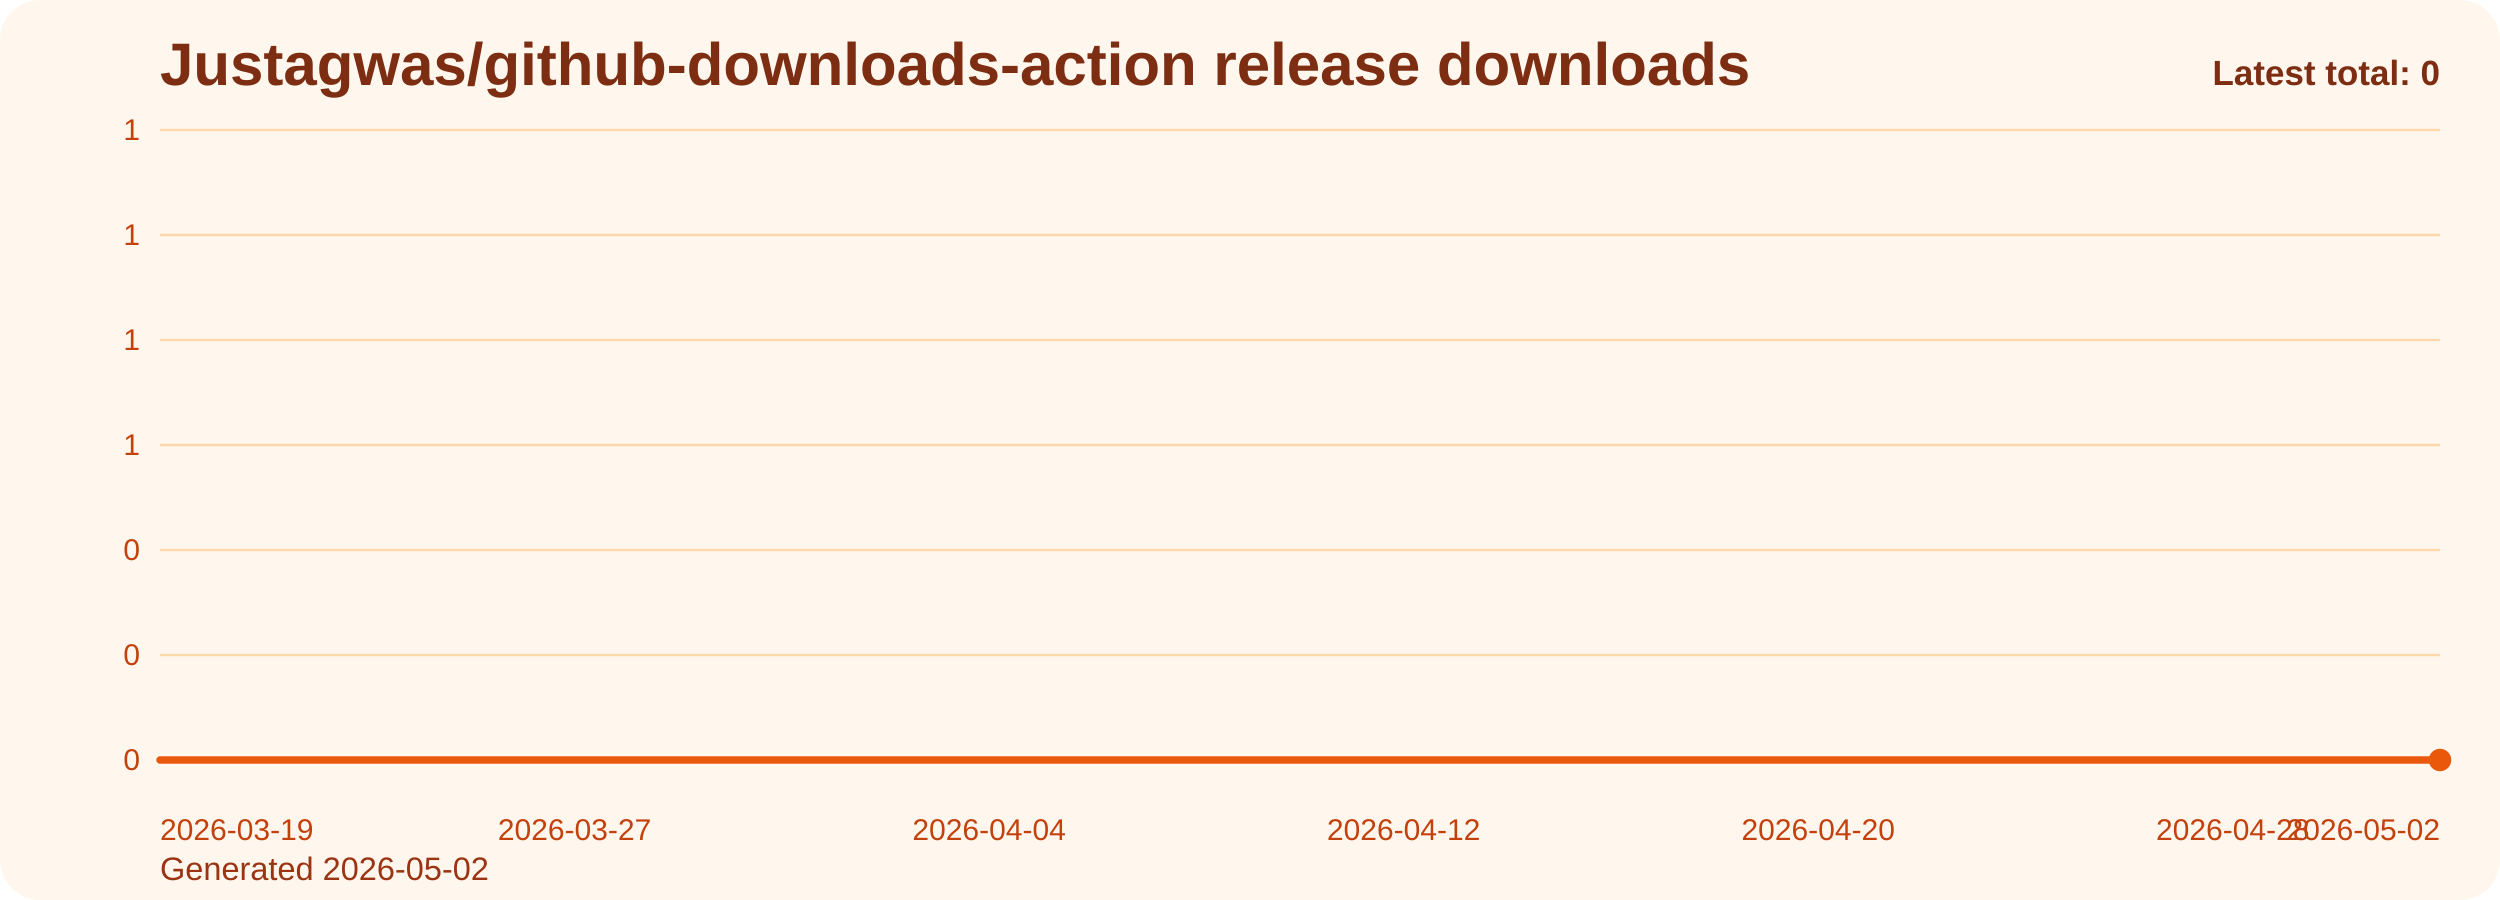
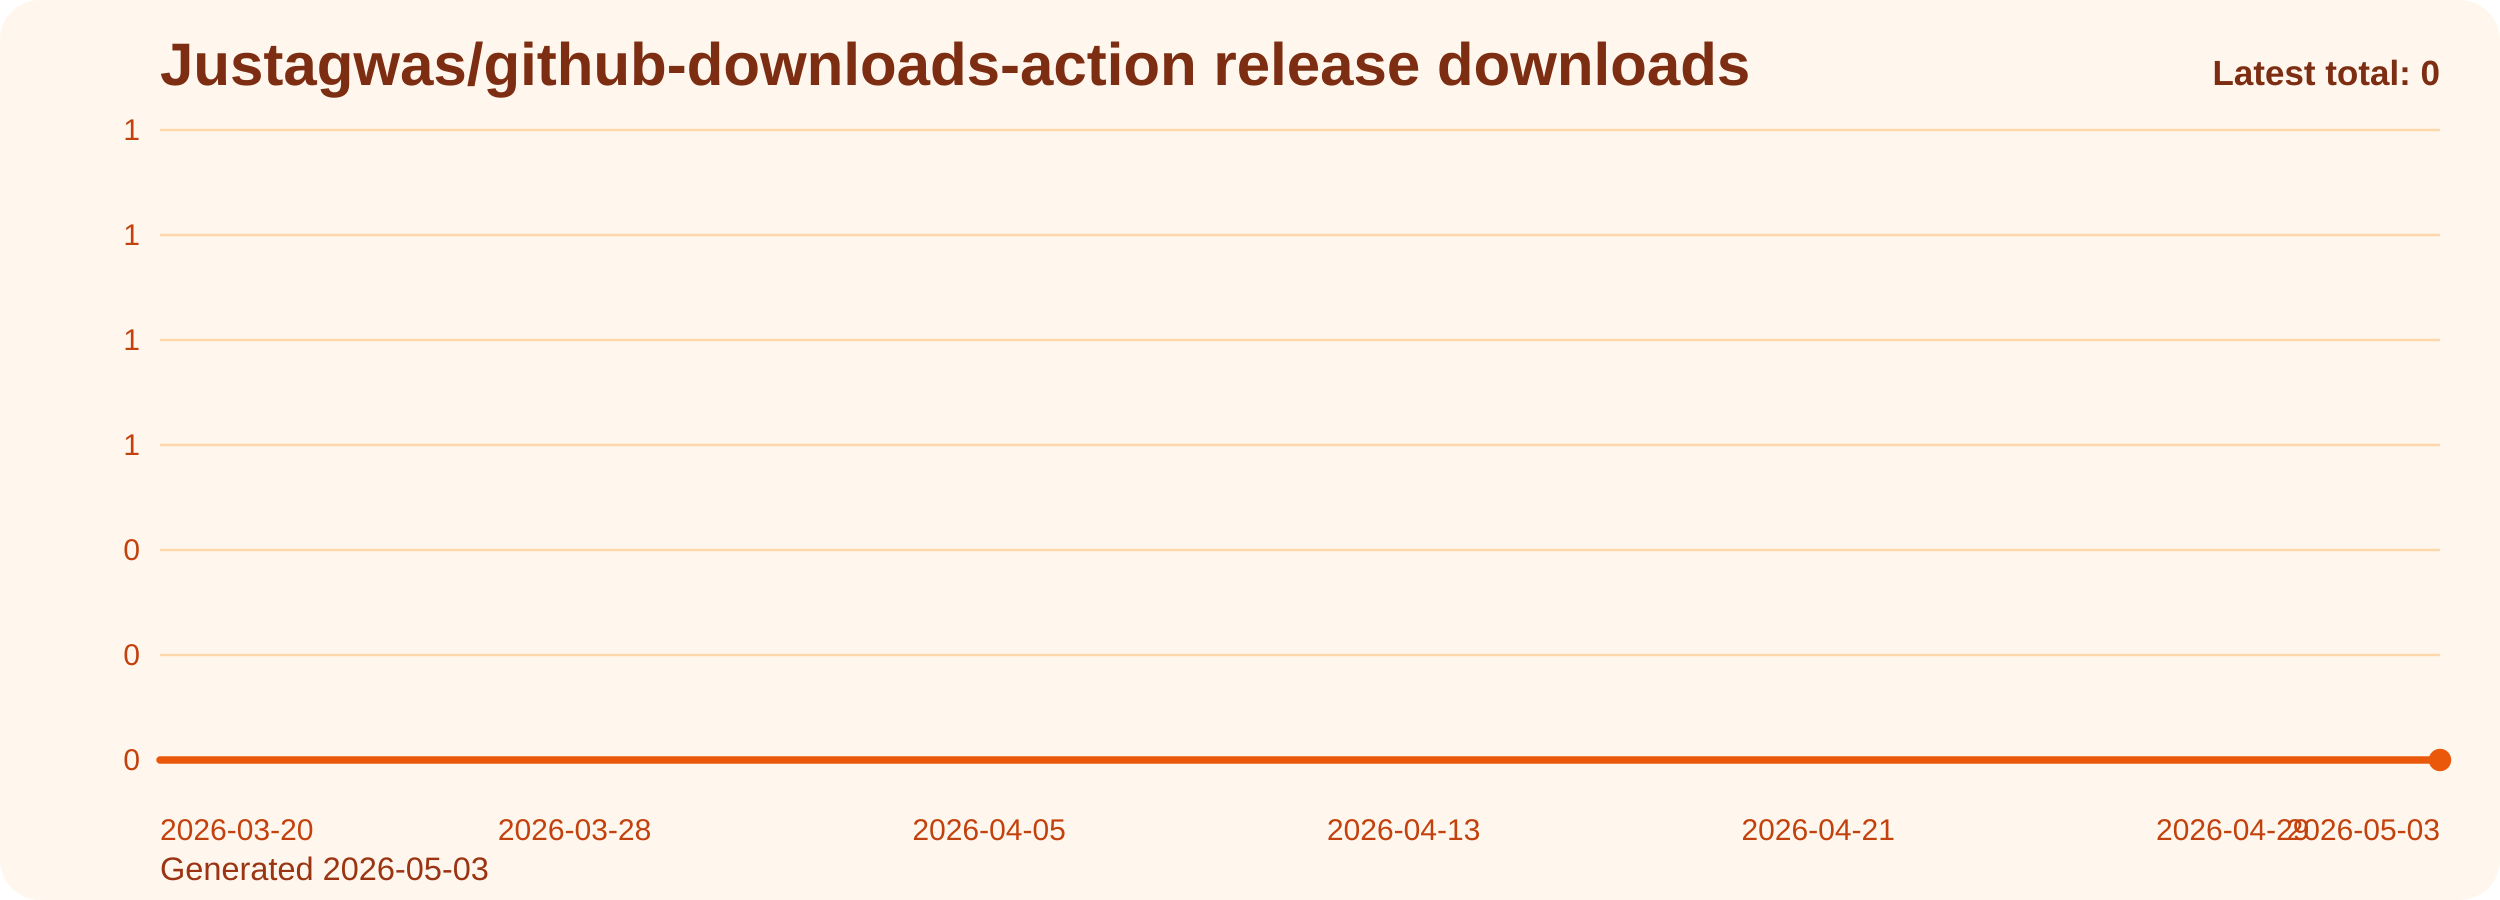
<svg xmlns="http://www.w3.org/2000/svg" viewBox="0 0 1000 360" role="img" aria-label="Justagwas/github-downloads-action release downloads chart">
  <defs>
    <linearGradient id="fill-total-trend-orange" x1="0" y1="0" x2="0" y2="1">
      <stop offset="0%" stop-color="#f97316" stop-opacity="0.32" />
      <stop offset="100%" stop-color="#f97316" stop-opacity="0.05" />
    </linearGradient>
    <style>
      .bg { fill: #fff7ed; }
      .title { font: 700 24px Arial, sans-serif; fill: #7c2d12; }
      .sub { font: 400 13px Arial, sans-serif; fill: #9a3412; }
      .grid { stroke: #fed7aa; stroke-width: 1; }
      .axis { font: 400 12px Arial, sans-serif; fill: #c2410c; }
      .line { fill: none; stroke: #ea580c; stroke-width: 3; stroke-linecap: round; stroke-linejoin: round; }
      .dot { fill: #ea580c; }
      .value { font: 600 11px Arial, sans-serif; fill: #9a3412; }
      .latest { font: 700 14px Arial, sans-serif; fill: #7c2d12; }
    </style>
  </defs>
  <rect class="bg" x="0" y="0" width="1000" height="360" rx="16" />
  <text class="title" x="64" y="34">Justagwas/github-downloads-action release downloads</text>
-   <text class="sub" x="64" y="352">Generated 2026-05-02</text>
+   <text class="sub" x="64" y="352">Generated 2026-05-03</text>
  <line x1="64" y1="52.00" x2="976" y2="52.00" class="grid" />
  <text x="56" y="56.00" text-anchor="end" class="axis">1</text>
  <line x1="64" y1="94.00" x2="976" y2="94.00" class="grid" />
  <text x="56" y="98.00" text-anchor="end" class="axis">1</text>
  <line x1="64" y1="136.00" x2="976" y2="136.00" class="grid" />
  <text x="56" y="140.00" text-anchor="end" class="axis">1</text>
  <line x1="64" y1="178.00" x2="976" y2="178.00" class="grid" />
  <text x="56" y="182.00" text-anchor="end" class="axis">1</text>
  <line x1="64" y1="220.00" x2="976" y2="220.00" class="grid" />
  <text x="56" y="224.00" text-anchor="end" class="axis">0</text>
  <line x1="64" y1="262.00" x2="976" y2="262.00" class="grid" />
  <text x="56" y="266.00" text-anchor="end" class="axis">0</text>
  <line x1="64" y1="304.00" x2="976" y2="304.00" class="grid" />
  <text x="56" y="308.00" text-anchor="end" class="axis">0</text>
  <path d="M 64.00 304 L 64.00 304.00 L 84.73 304.00 L 105.45 304.00 L 126.18 304.00 L 146.91 304.00 L 167.64 304.00 L 188.36 304.00 L 209.09 304.00 L 229.82 304.00 L 250.55 304.00 L 271.27 304.00 L 292.00 304.00 L 312.73 304.00 L 333.45 304.00 L 354.18 304.00 L 374.91 304.00 L 395.64 304.00 L 416.36 304.00 L 437.09 304.00 L 457.82 304.00 L 478.55 304.00 L 499.27 304.00 L 520.00 304.00 L 540.73 304.00 L 561.45 304.00 L 582.18 304.00 L 602.91 304.00 L 623.64 304.00 L 644.36 304.00 L 665.09 304.00 L 685.82 304.00 L 706.55 304.00 L 727.27 304.00 L 748.00 304.00 L 768.73 304.00 L 789.45 304.00 L 810.18 304.00 L 830.91 304.00 L 851.64 304.00 L 872.36 304.00 L 893.09 304.00 L 913.82 304.00 L 934.55 304.00 L 955.27 304.00 L 976.00 304.00 L 976.00 304 Z" fill="url(#fill-total-trend-orange)" />
  <polyline class="line" points="64.00,304.00 84.73,304.00 105.45,304.00 126.18,304.00 146.91,304.00 167.64,304.00 188.36,304.00 209.09,304.00 229.82,304.00 250.55,304.00 271.27,304.00 292.00,304.00 312.73,304.00 333.45,304.00 354.18,304.00 374.91,304.00 395.64,304.00 416.36,304.00 437.09,304.00 457.82,304.00 478.55,304.00 499.27,304.00 520.00,304.00 540.73,304.00 561.45,304.00 582.18,304.00 602.91,304.00 623.64,304.00 644.36,304.00 665.09,304.00 685.82,304.00 706.55,304.00 727.27,304.00 748.00,304.00 768.73,304.00 789.45,304.00 810.18,304.00 830.91,304.00 851.64,304.00 872.36,304.00 893.09,304.00 913.82,304.00 934.55,304.00 955.27,304.00 976.00,304.00" />
  <circle class="dot" cx="976.00" cy="304.00" r="4.5" />
-   <text class="axis" x="64.00" y="336" text-anchor="start">2026-03-19</text>
-   <text class="axis" x="229.82" y="336" text-anchor="middle">2026-03-27</text>
-   <text class="axis" x="395.64" y="336" text-anchor="middle">2026-04-04</text>
-   <text class="axis" x="561.45" y="336" text-anchor="middle">2026-04-12</text>
-   <text class="axis" x="727.27" y="336" text-anchor="middle">2026-04-20</text>
-   <text class="axis" x="893.09" y="336" text-anchor="middle">2026-04-28</text>
-   <text class="axis" x="976.00" y="336" text-anchor="end">2026-05-02</text>
+   <text class="axis" x="64.00" y="336" text-anchor="start">2026-03-20</text>
+   <text class="axis" x="229.82" y="336" text-anchor="middle">2026-03-28</text>
+   <text class="axis" x="395.64" y="336" text-anchor="middle">2026-04-05</text>
+   <text class="axis" x="561.45" y="336" text-anchor="middle">2026-04-13</text>
+   <text class="axis" x="727.27" y="336" text-anchor="middle">2026-04-21</text>
+   <text class="axis" x="893.09" y="336" text-anchor="middle">2026-04-29</text>
+   <text class="axis" x="976.00" y="336" text-anchor="end">2026-05-03</text>
  <text class="latest" x="976" y="34" text-anchor="end">Latest total: 0</text>
</svg>
